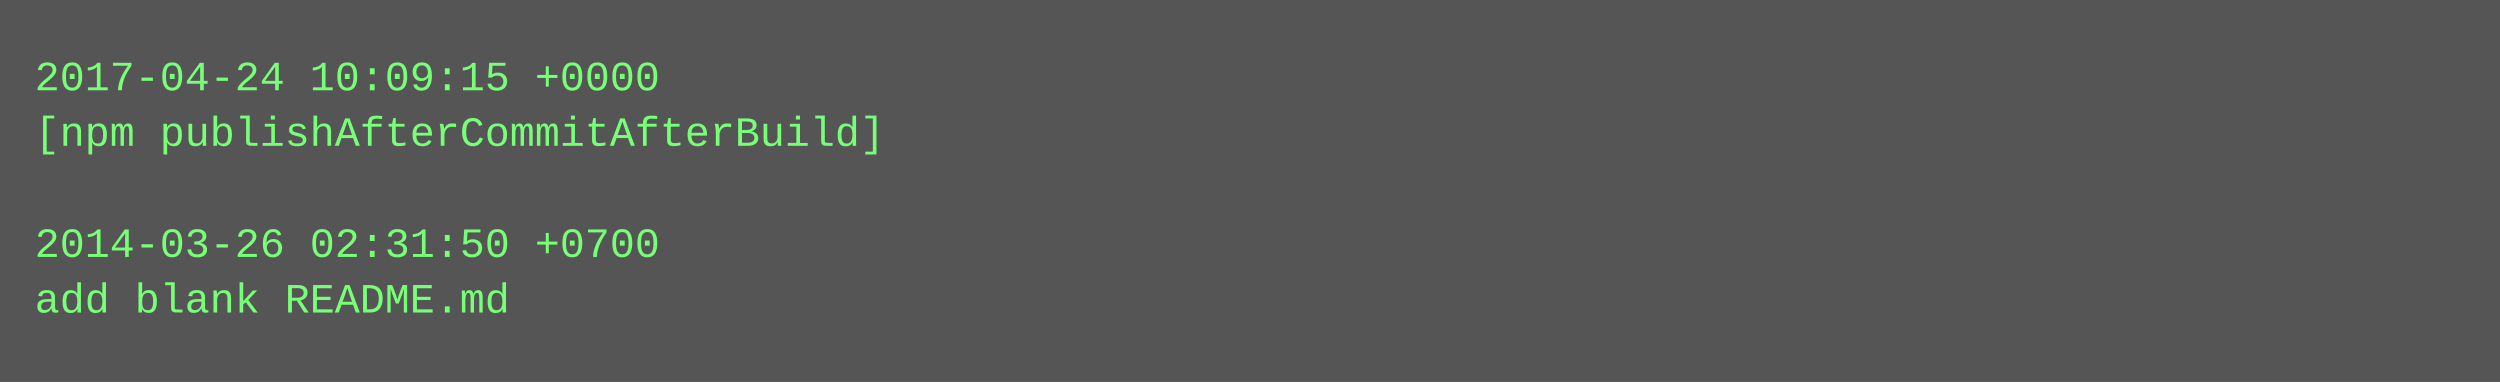
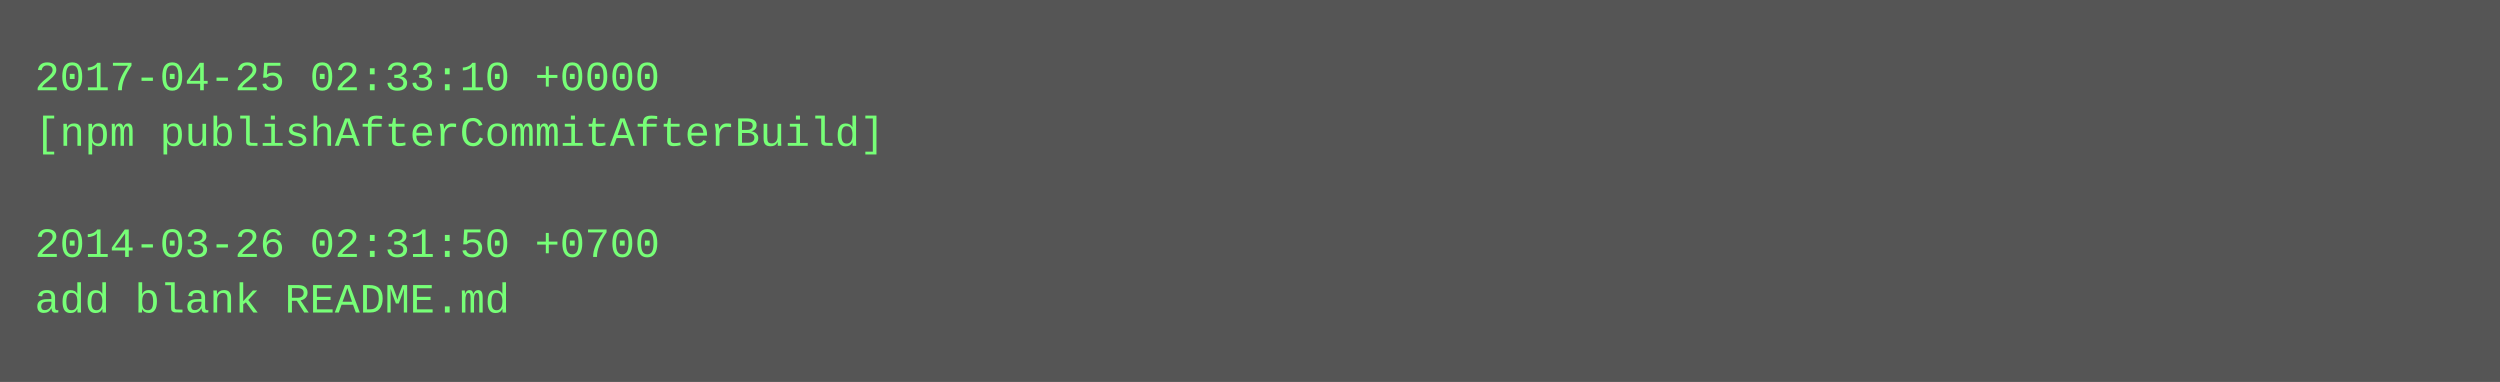
<svg xmlns="http://www.w3.org/2000/svg" height="110" width="720">
  <rect height="110" fill="#555" width="720" />
  <text fill="#7f7" font-family="Courier New" font-size="12" xml:space="preserve">
-     <tspan x="10" y="26">2017-04-24 10:09:15 +0000</tspan>
+     <tspan x="10" y="26">2017-04-25 02:33:10 +0000</tspan>
    <tspan x="10" y="42">[npm publishAfterCommitAfterBuild]</tspan>
    <tspan x="10" y="58" />
    <tspan x="10" y="74">2014-03-26 02:31:50 +0700</tspan>
    <tspan x="10" y="90">add blank README.md</tspan>
  </text>
</svg>
